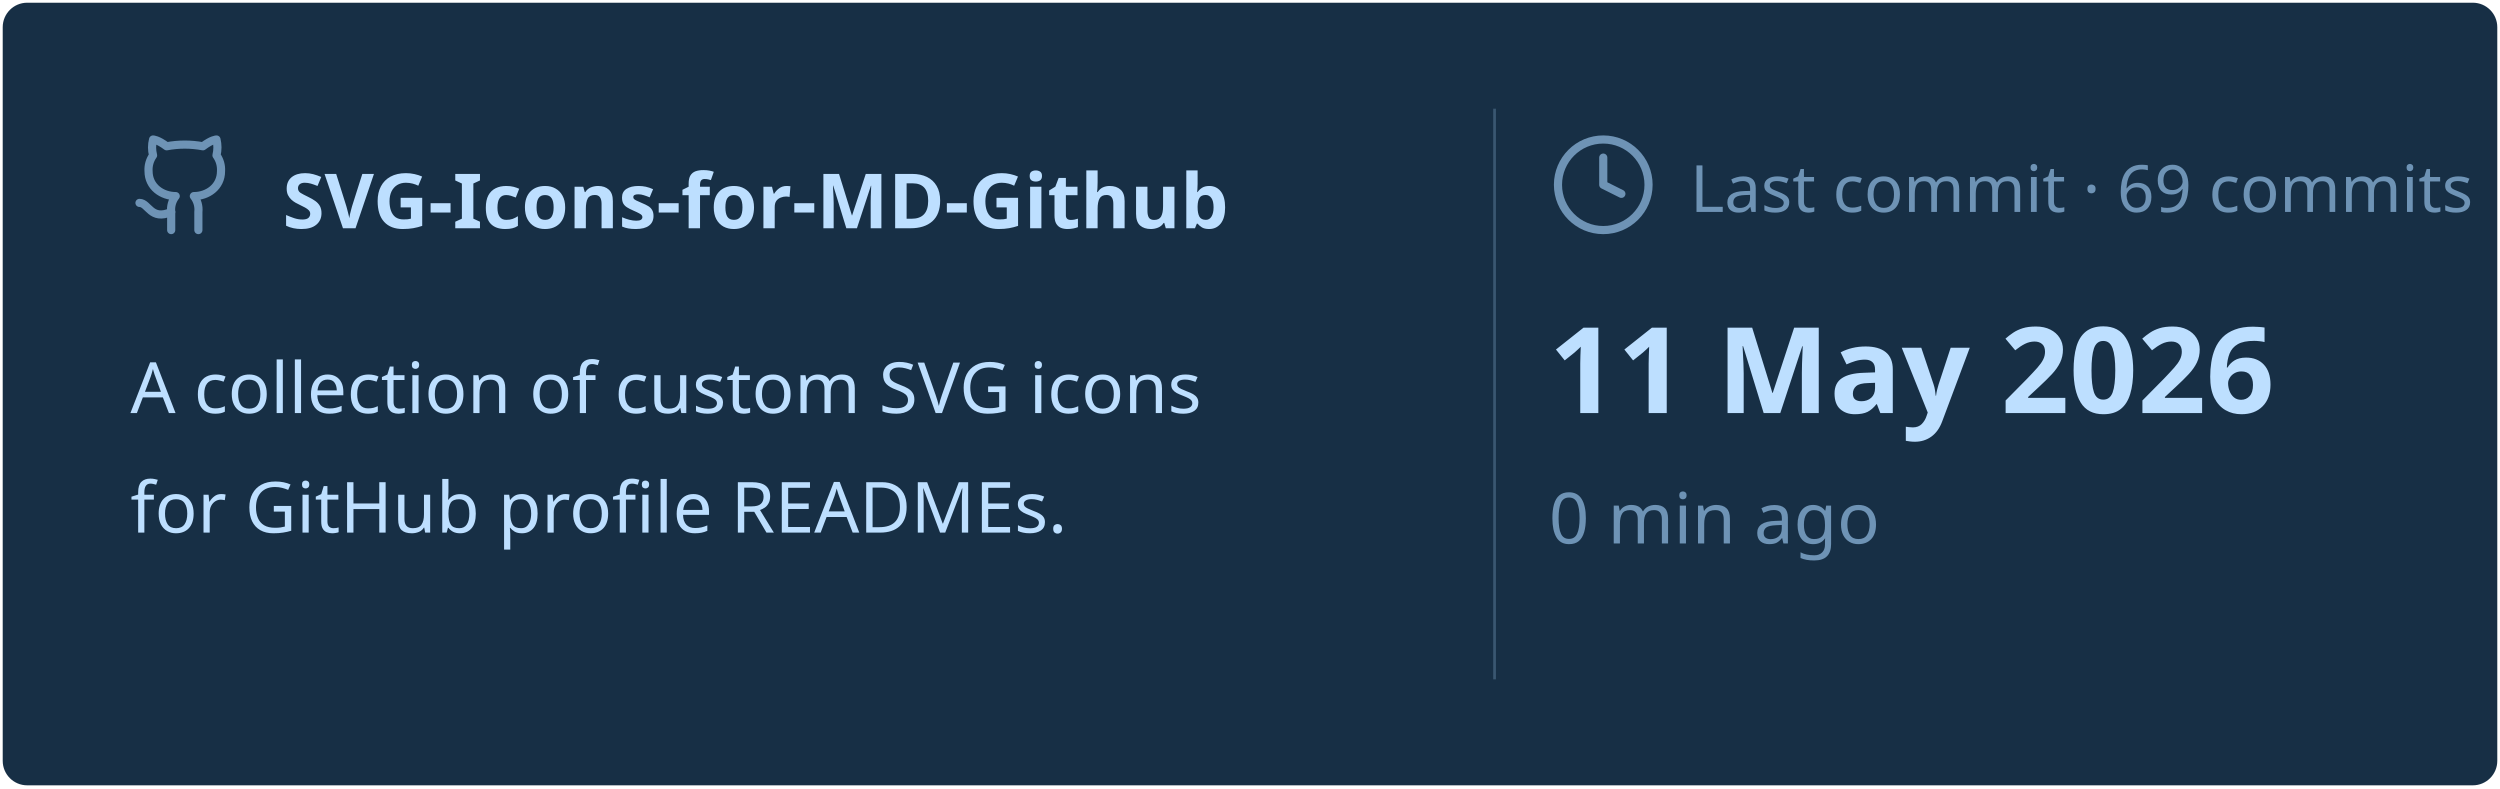
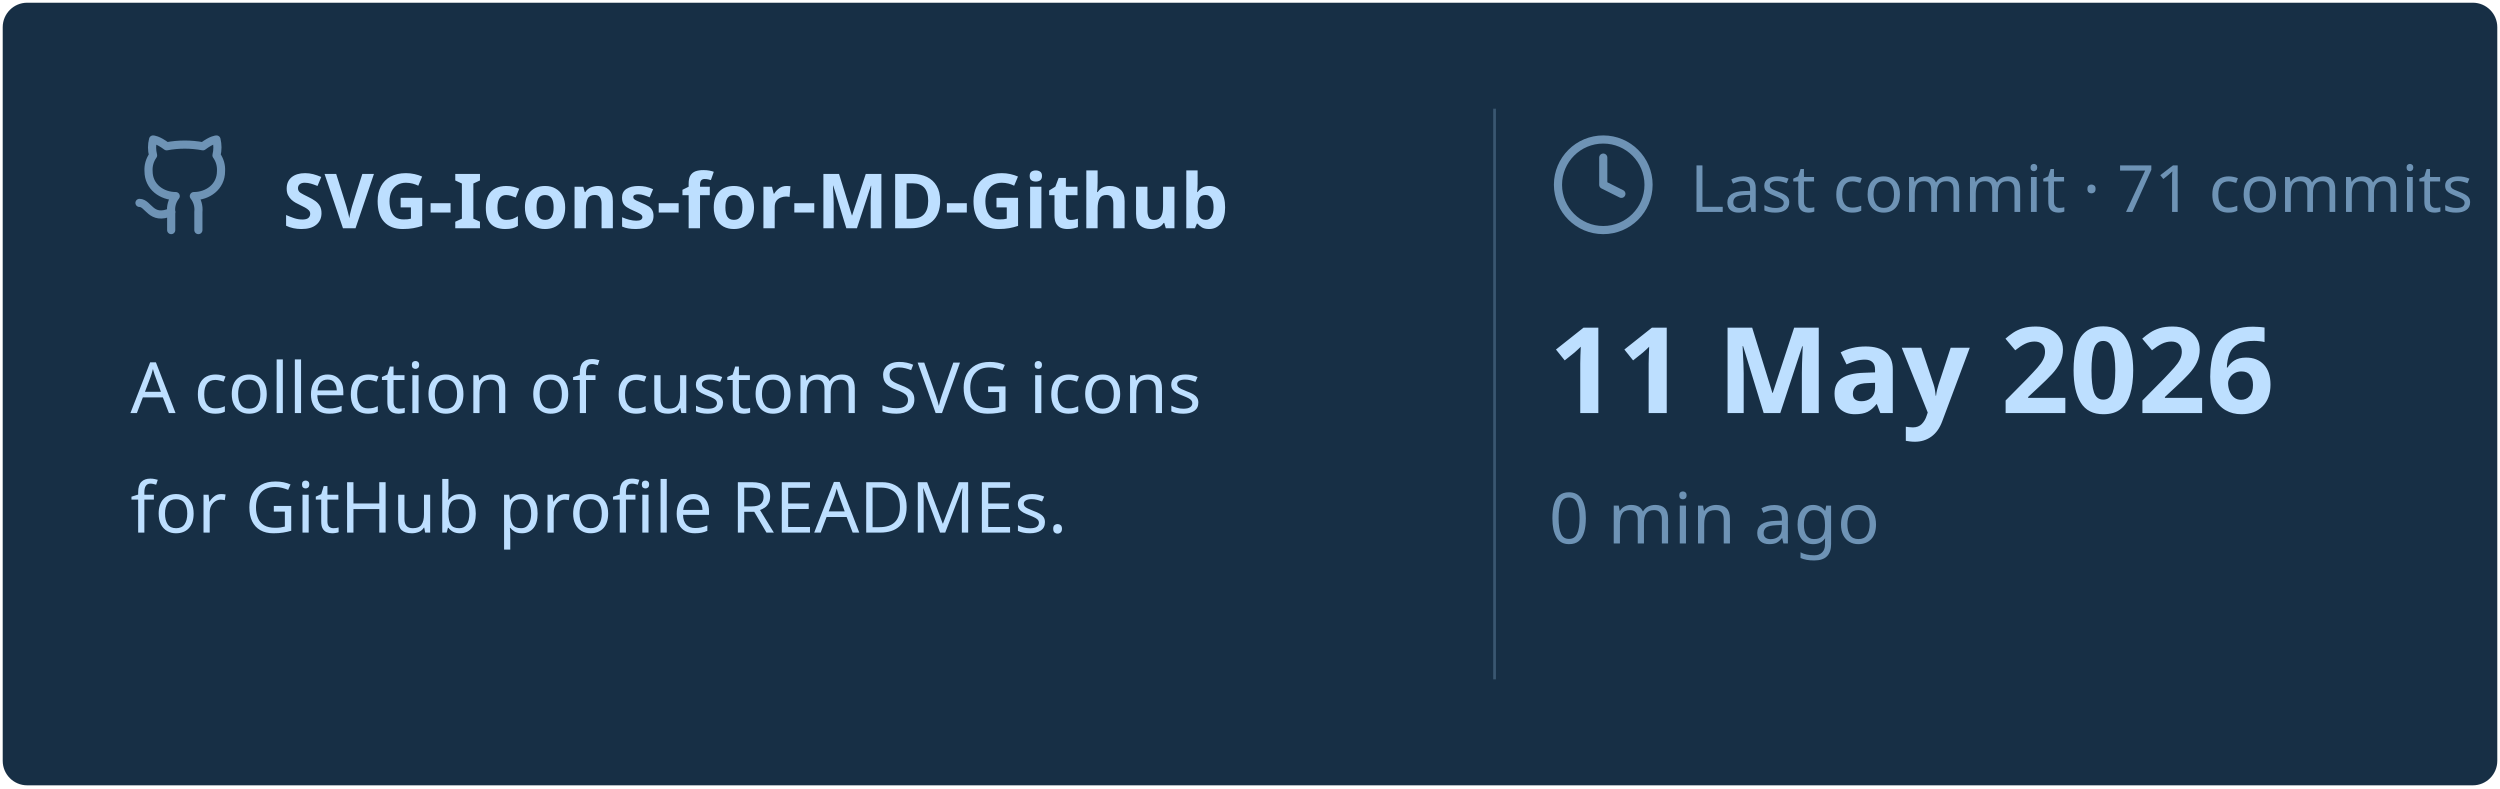
<svg xmlns="http://www.w3.org/2000/svg" viewBox="0 0 460 145" width="460px" height="145px">
  <rect stroke="#000000" stroke-opacity="0" fill="#172F45" rx="4.5" x="0.5" y="0.5" width="459" height="144" />
  <g transform="translate(24, 42)">
    <svg x="0" y="-18" width="20" height="20" viewBox="0 0 24 24" fill="none" stroke="#6E93B5" stroke-width="1.8" stroke-linecap="round" stroke-linejoin="round">
      <path d="M15 22v-4a4.8 4.8 0 0 0-1-3.5c3 0 6-2 6-5.5.08-1.25-.27-2.48-1-3.5.28-1.15.28-2.35 0-3.5 0 0-1 0-3 1.5-2.64-.5-5.36-.5-8 0C6 2 5 2 5 2c-.3 1.15-.3 2.35 0 3.5A5.403 5.403 0 0 0 4 9c0 3.5 3 5.5 6 5.5-.39.49-.68 1.05-.85 1.65-.17.6-.22 1.23-.15 1.85v4" />
      <path d="M9 18c-4.51 2-5-2-7-2" />
    </svg>
    <text x="28" y="0" font-family="&quot;Segoe UI&quot;, Ubuntu, sans-serif" font-size="14" font-weight="700" fill="#BDDFFF">SVG-Icons-for-MD-Github</text>
  </g>
  <text x="24" y="76" font-family="&quot;Segoe UI&quot;, Ubuntu, sans-serif" font-size="13" font-weight="400" fill="#BDDFFF">A collection of custom SVG icons</text>
  <text x="24" y="98" font-family="&quot;Segoe UI&quot;, Ubuntu, sans-serif" font-size="13" font-weight="400" fill="#BDDFFF">for GitHub profile READMEs.</text>
  <line x1="275" y1="20" x2="275" y2="125" stroke="#6E93B5" stroke-width="0.5" stroke-opacity="0.4" />
  <svg x="285" y="24" width="20" height="20" viewBox="0 0 24 24" fill="none" stroke="#6E93B5" stroke-width="1.8" stroke-linecap="round" stroke-linejoin="round">
    <circle cx="12" cy="12" r="10" />
    <polyline points="12 6 12 12 16 14" />
  </svg>
-   <text x="311" y="39" font-family="&quot;Segoe UI&quot;, Ubuntu, sans-serif" font-size="12" font-weight="400" fill="#6E93B5">Last commit · 69 commits</text>
+   <text x="311" y="39" font-family="&quot;Segoe UI&quot;, Ubuntu, sans-serif" font-size="12" font-weight="400" fill="#6E93B5">Last commit · 71 commits</text>
  <text x="285" y="76" font-family="&quot;Segoe UI&quot;, Ubuntu, sans-serif" font-size="22" font-weight="700" fill="#BDDFFF">11 May 2026</text>
  <text x="285" y="100" font-family="&quot;Segoe UI&quot;, Ubuntu, sans-serif" font-size="13" font-weight="400" fill="#6E93B5">0 min ago</text>
</svg>
